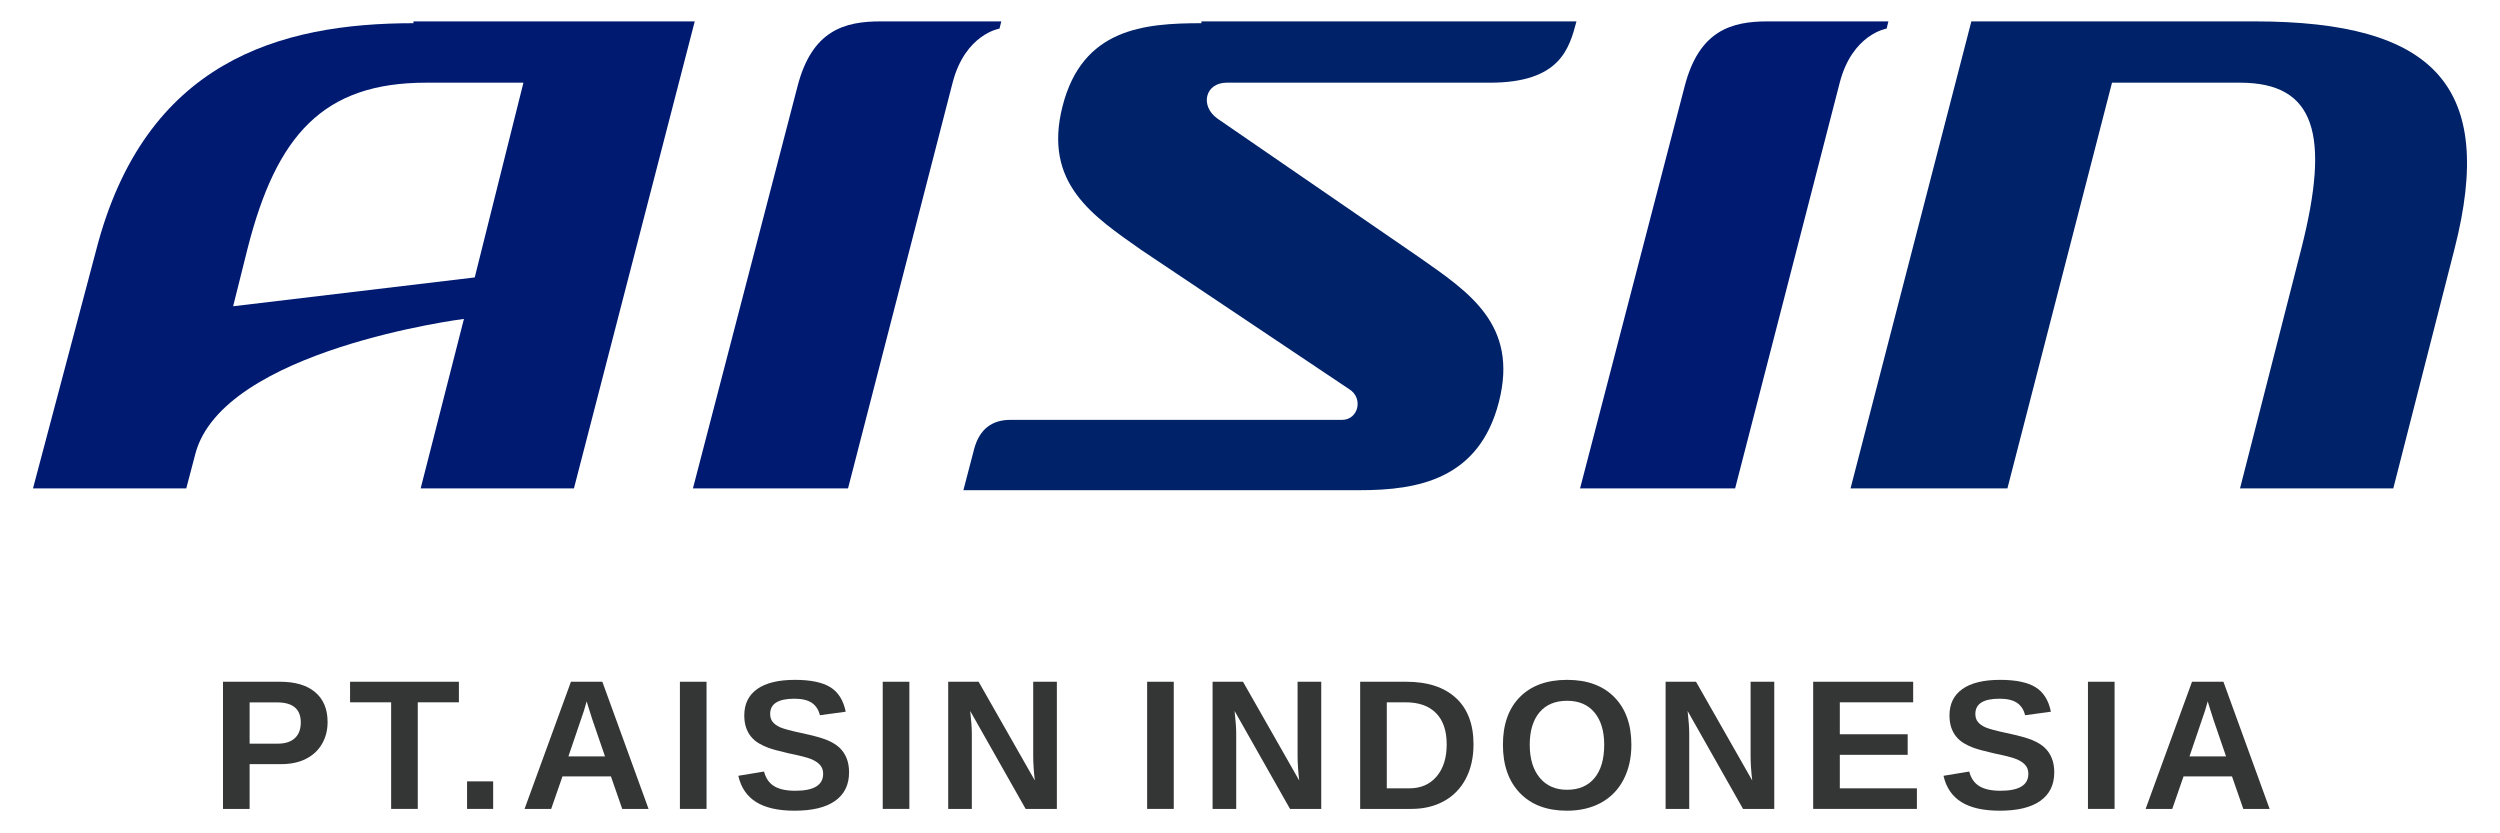
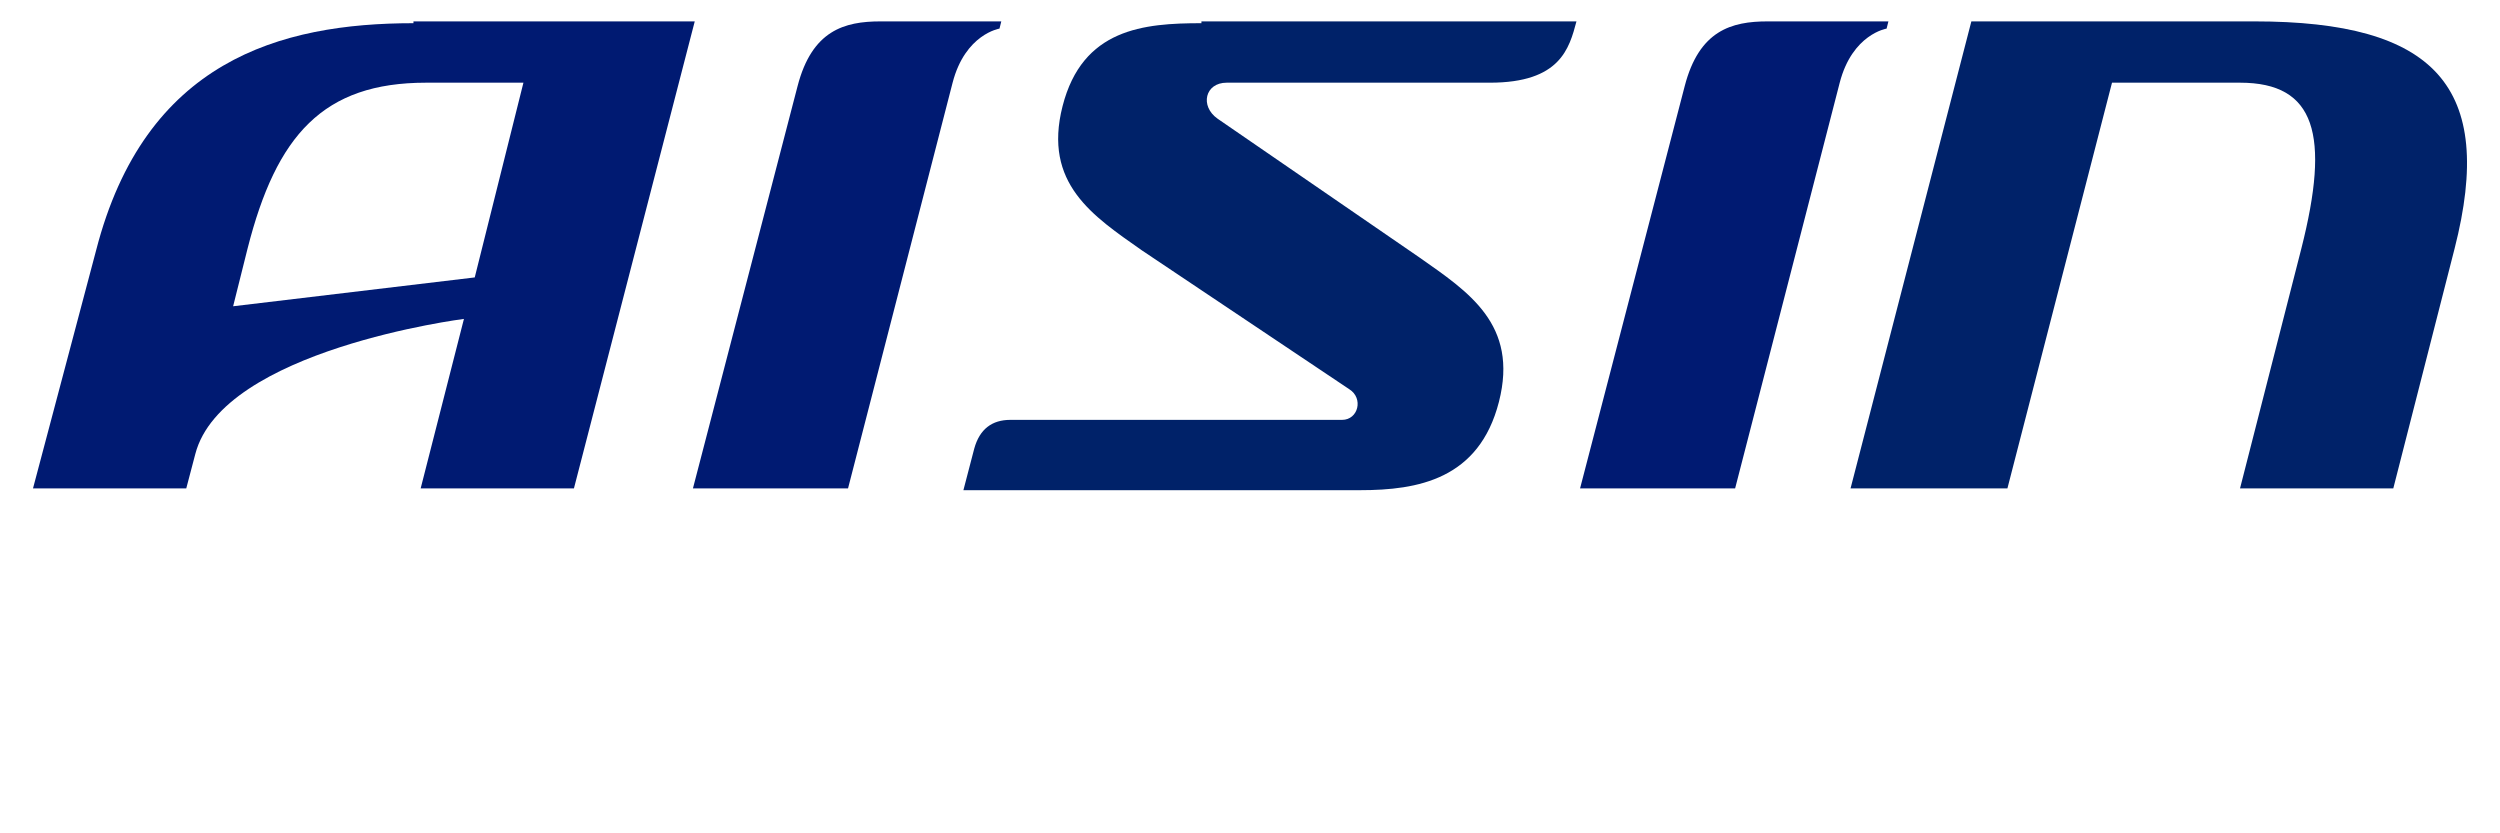
<svg xmlns="http://www.w3.org/2000/svg" xml:space="preserve" width="1.3in" height="0.433in" version="1.1" style="shape-rendering:geometricPrecision; text-rendering:geometricPrecision; image-rendering:optimizeQuality; fill-rule:evenodd; clip-rule:evenodd" viewBox="0 0 1299.99 433.33">
  <defs>
    <font id="FontID0" horiz-adv-x="722" font-variant="normal" style="fill-rule:nonzero" font-weight="700">
      <font-face font-family="Arial">
        <font-face-src>
          <font-face-name name="Arial Bold" />
        </font-face-src>
      </font-face>
      <missing-glyph>
        <path d="M0 0z" />
      </missing-glyph>
      <glyph unicode="D" horiz-adv-x="722" d="M72.987 715.993l263.662 0c59.519,0 104.834,-4.503 136.027,-13.672 41.836,-12.321 77.817,-34.303 107.659,-65.987 30.005,-31.52 52.683,-70.162 68.32,-116.01 15.514,-45.642 23.333,-102.174 23.333,-169.143 0,-59.028 -7.327,-109.665 -21.982,-152.36 -17.848,-52.151 -43.35,-94.314 -76.507,-126.489 -25.011,-24.479 -58.824,-43.514 -101.314,-57.145 -31.847,-10.193 -74.338,-15.187 -127.676,-15.187l-271.522 0 0 715.993zm145.033 -121.004l0 -473.986 107.495 0c40.157,0 69.139,2.333 86.987,6.836 23.497,5.813 42.818,15.842 58.169,29.842 15.514,14 28,37.005 37.66,68.975 9.824,32.011 14.655,75.853 14.655,131.197 0,55.303 -4.83,97.63 -14.655,127.308 -9.661,29.678 -23.333,52.683 -40.812,69.344 -17.52,16.497 -39.666,27.836 -66.683,33.648 -20.017,4.503 -59.519,6.836 -118.179,6.836l-64.636 0z" />
      <glyph unicode="A" horiz-adv-x="722" d="M717.999 0l-156.167 0 -61.853 163.003 -287.159 0 -59.478 -163.003 -153.342 0 277.989 715.993 153.179 0 286.831 -715.993zm-265.013 284.007l-99.472 265.013 -96.688 -265.013 196.16 0z" />
      <glyph unicode="O" horiz-adv-x="777" d="M42.982 353.678c0,72.987 11.011,134.308 32.871,184.003 16.128,36.473 38.479,69.303 66.642,98.326 28.163,28.982 58.987,50.514 92.513,64.677 44.66,18.83 96.156,28.327 154.489,28.327 105.653,0 190.02,-32.83 253.51,-98.326 63.326,-65.701 95.01,-156.863 95.01,-273.691 0,-115.846 -31.52,-206.476 -94.355,-271.808 -62.835,-65.537 -146.997,-98.203 -252.159,-98.203 -106.513,0 -191.33,32.502 -254.165,97.671 -62.835,65.005 -94.355,154.693 -94.355,269.025zm149.003 4.83c0,-81.174 18.83,-142.658 56.367,-184.658 37.496,-41.836 85.145,-62.835 142.822,-62.835 57.841,0 105.162,20.836 142.331,62.303 37.005,41.672 55.508,104.016 55.508,187.196 0,82.156 -18.011,143.477 -54.198,183.839 -35.982,40.485 -83.835,60.666 -143.641,60.666 -59.683,0 -107.823,-20.508 -144.337,-61.361 -36.514,-40.976 -54.853,-102.665 -54.853,-185.149z" />
      <glyph unicode="I" horiz-adv-x="277" d="M67.993 0l0 715.993 144.992 0 0 -715.993 -144.992 0z" />
      <glyph unicode="T" horiz-adv-x="610" d="M233.984 0l0 594.99 -212.002 0 0 121.004 568.013 0 0 -121.004 -210.979 0 0 -594.99 -145.033 0z" />
      <glyph unicode="N" horiz-adv-x="722" d="M72.987 0l0 715.993 140.366 0 294.65 -479.84 0 479.84 133.98 0 0 -715.993 -144.828 0 -290.147 470.67 0 -470.67 -134.021 0z" />
      <glyph unicode="E" horiz-adv-x="666" d="M72.987 0l0 715.993 530.026 0 0 -121.004 -384.993 0 0 -158.991 357.976 0 0 -121.004 -357.976 0 0 -193.991 398.993 0 0 -121.004 -544.026 0z" />
      <glyph unicode=" " horiz-adv-x="277" d="" />
      <glyph unicode="S" horiz-adv-x="666" d="M34.999 232.019l141.021 14c8.474,-47.198 25.462,-81.706 51.332,-103.852 25.83,-22.187 60.666,-33.157 104.466,-33.157 46.338,0 81.338,9.824 104.834,29.473 23.497,19.69 35.327,42.695 35.327,69.016 0,16.988 -4.994,31.315 -14.819,43.35 -9.824,11.83 -27.181,22.146 -51.824,30.824 -16.824,5.976 -55.18,16.333 -115.191,31.315 -77.162,19.362 -131.319,43.023 -162.471,71.186 -43.841,39.502 -65.66,87.642 -65.66,144.5 0,36.473 10.316,70.817 30.824,102.665 20.672,31.806 50.309,55.999 89.156,72.659 38.847,16.66 85.513,25.011 140.489,25.011 89.525,0 157.026,-19.854 202.178,-59.683 45.356,-39.83 69.016,-92.841 71.35,-159.319l-145.033 -4.994c-6.14,37.005 -19.321,63.49 -39.461,79.659 -20.181,16.169 -50.514,24.315 -90.835,24.315 -41.672,0 -74.338,-8.637 -97.835,-25.994 -15.187,-11.175 -22.842,-25.994 -22.842,-44.66 0,-16.988 7.164,-31.52 21.491,-43.514 18.175,-15.473 62.344,-31.479 132.506,-48.139 70.162,-16.497 121.986,-33.853 155.512,-51.496 33.648,-17.848 59.97,-41.999 78.963,-72.864 19.035,-30.824 28.532,-68.812 28.532,-114.004 0,-40.976 -11.339,-79.496 -34.181,-115.314 -22.842,-35.818 -55.017,-62.508 -96.647,-79.823 -41.672,-17.52 -93.7,-26.198 -155.839,-26.198 -90.507,0 -160.015,20.836 -208.523,62.671 -48.508,41.672 -77.326,102.501 -86.823,182.365z" />
      <glyph unicode="." horiz-adv-x="277" d="M70.981 0l0 137.009 137.009 0 0 -137.009 -137.009 0z" />
      <glyph unicode="P" horiz-adv-x="666" d="M72.987 0l0 715.993 231.856 0c87.805,0 144.992,-3.479 171.64,-10.643 41.017,-10.848 75.361,-34.181 103.033,-70.203 27.631,-35.982 41.467,-82.484 41.467,-139.465 0,-44.005 -7.982,-80.847 -23.824,-110.852 -16.006,-30.005 -36.146,-53.502 -60.666,-70.654 -24.479,-17.029 -49.49,-28.327 -74.829,-33.853 -34.508,-6.836 -84.326,-10.316 -149.658,-10.316l-93.987 0 0 -270.007 -145.033 0zm145.033 594.99l0 -203.979 78.8 0c56.859,0 94.683,3.807 113.84,11.339 19.158,7.491 34.181,19.158 44.987,35.327 10.848,16.006 16.333,34.508 16.333,55.835 0,26.157 -7.655,47.648 -22.801,64.636 -15.351,17.029 -34.508,27.672 -58.005,32.011 -17.193,3.193 -51.66,4.83 -103.688,4.83l-69.467 0z" />
    </font>
    <style type="text/css">
   
    @font-face { font-family:"Arial";font-variant:normal;font-weight:bold;src:url("#FontID0") format(svg)}
    .fil1 {fill:#001A72}
    .fil0 {fill:#002269}
    .fil2 {fill:#343535}
    .fnt0 {font-weight:bold;font-size:96.18px;font-family:'Arial'}
   
  </style>
  </defs>
  <g id="Layer_x0020_1">
    <g id="_2113617716800">
      <g>
        <path class="fil0" d="M624.71 12.07c-30.03,0 -61.93,2.81 -72.25,43.16 -10.32,40.35 15.95,57.24 41.29,75.07l107.91 72.25c7.5,4.69 4.69,15.95 -3.76,15.95l-172.65 0c-9.38,0 -15.95,4.69 -18.77,15.01l-5.63 21.58 206.44 0c30.03,0 61.93,-5.63 72.25,-45.98 10.32,-40.35 -15.95,-57.24 -41.29,-75.07l-105.09 -72.25c-9.38,-6.57 -6.57,-18.76 4.69,-18.76l137 0c36.59,0 41.29,-17.83 45.04,-31.91l-195.17 0 0 0.94z" />
        <path class="fil0" d="M962.52 254.16l62.87 -243.03c0,0 52.55,0 147.32,0 93.83,0 125.74,33.78 104.15,118.23l-31.9 124.8 -79.76 0 31.91 -124.8c15.01,-59.12 7.5,-86.33 -31.91,-86.33 -39.41,0 -66.62,0 -66.62,0l-54.43 211.13 -81.63 0z" />
        <path class="fil1" d="M360.1 254.16l54.43 -209.25c7.51,-29.09 24.4,-33.78 43.17,-33.78l62.87 0 -0.94 3.76c0,0 -17.83,2.81 -24.4,28.15l-54.42 211.13 -80.7 0z" />
        <path class="fil1" d="M821.76 254.16l54.43 -209.25c7.51,-29.09 24.4,-33.78 43.16,-33.78l62.87 0 -0.94 3.76c0,0 -17.83,2.81 -24.4,28.15l-54.43 211.13 -80.7 0z" />
        <path class="fil1" d="M214.66 12.07c-69.44,0 -139.81,19.7 -165.15,118.23l-32.84 123.86 79.76 0 4.69 -17.83c14.07,-54.42 139.81,-70.37 139.81,-70.37l-22.52 88.2 79.76 0 62.87 -243.03 -146.38 0 0 0.94zm31.9 132.3l-125.74 15.01 7.51 -30.02c15.01,-59.12 39.41,-86.33 92.89,-86.33l50.67 0 -25.34 101.34z" />
      </g>
-       <g transform="matrix(1 0 0 1 -540.896 204.278)">
-         <text x="650" y="216.67" class="fil2 fnt0">P</text>
-         <text x="721.49" y="216.67" class="fil2 fnt0">T</text>
-         <text x="776.92" y="216.67" class="fil2 fnt0">.</text>
-         <text x="810.98" y="216.67" class="fil2 fnt0">A</text>
-         <text x="887.78" y="216.67" class="fil2 fnt0">I</text>
-         <text x="921.84" y="216.67" class="fil2 fnt0">S</text>
-         <text x="993.33" y="216.67" class="fil2 fnt0">I</text>
-         <text x="1027.4" y="216.67" class="fil2 fnt0">N </text>
-         <text x="1130.92" y="216.67" class="fil2 fnt0">I</text>
-         <text x="1164.98" y="216.67" class="fil2 fnt0">N</text>
-         <text x="1241.78" y="216.67" class="fil2 fnt0">D</text>
-         <text x="1318.58" y="216.67" class="fil2 fnt0">O</text>
-         <text x="1400.73" y="216.67" class="fil2 fnt0">N</text>
-         <text x="1477.53" y="216.67" class="fil2 fnt0">E</text>
-         <text x="1549.02" y="216.67" class="fil2 fnt0">S</text>
-         <text x="1620.52" y="216.67" class="fil2 fnt0">I</text>
-         <text x="1654.58" y="216.67" class="fil2 fnt0">A</text>
-       </g>
    </g>
  </g>
</svg>
